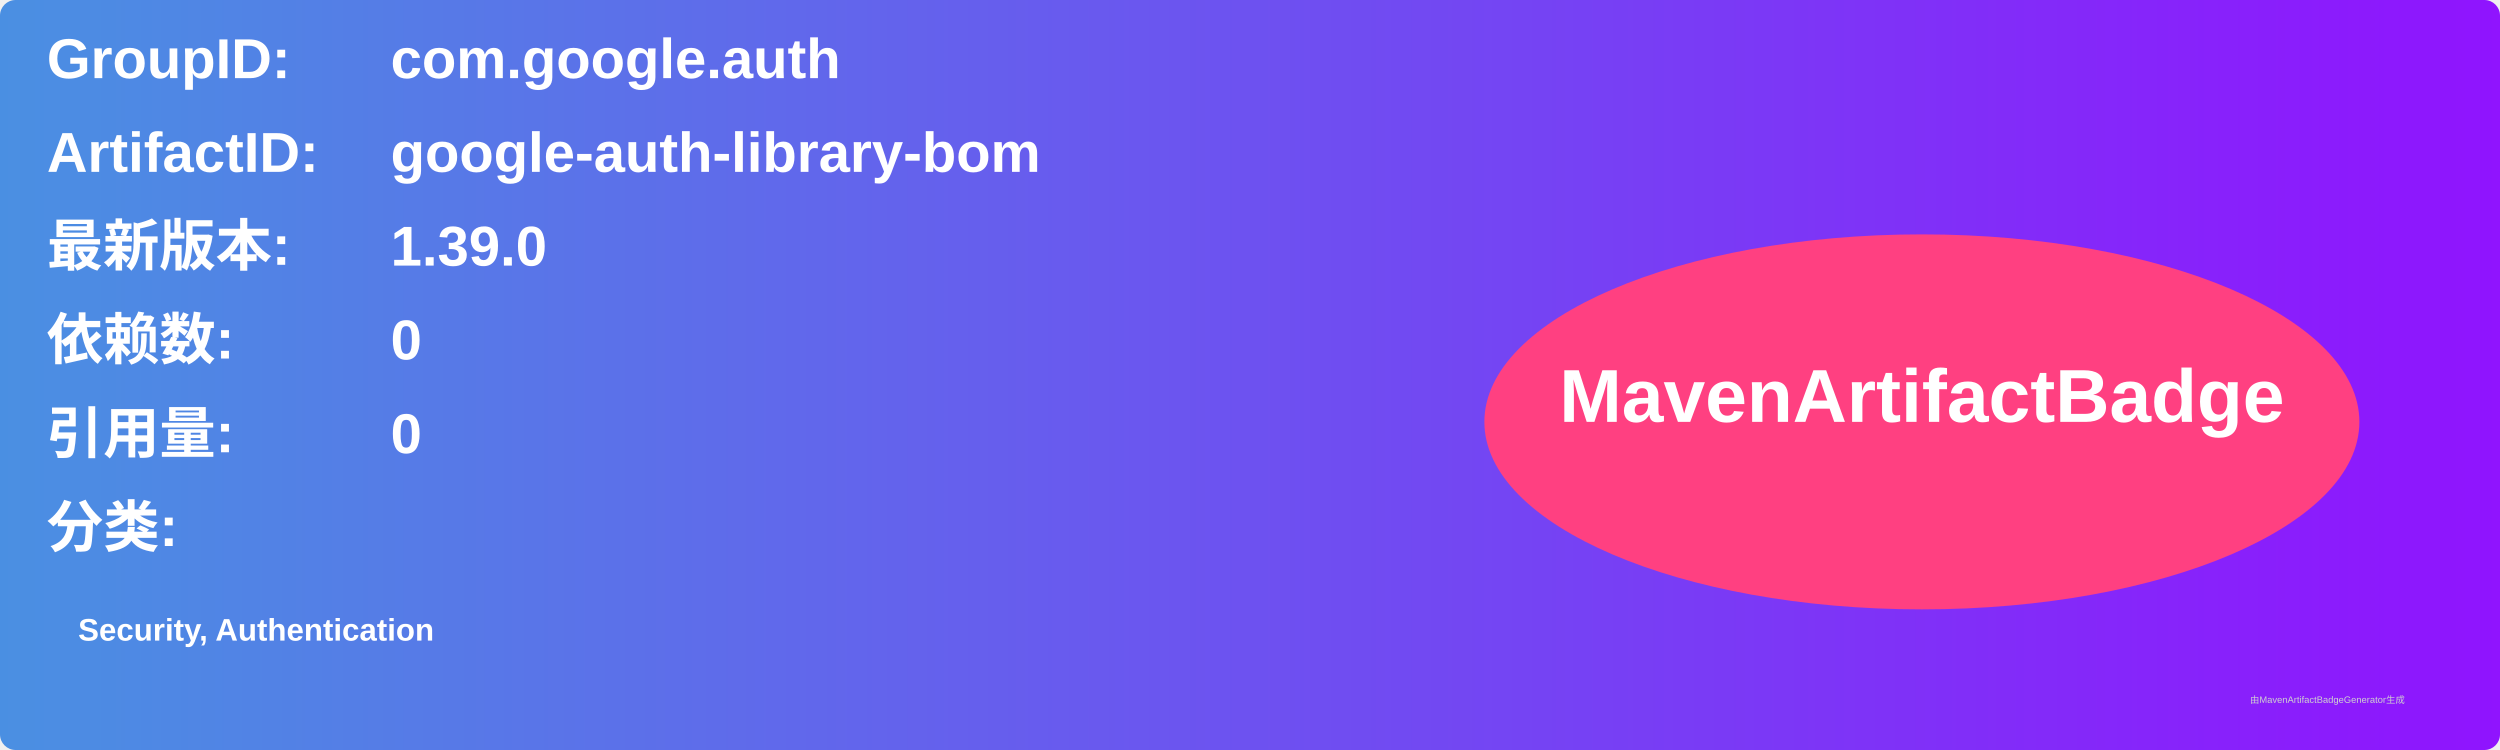
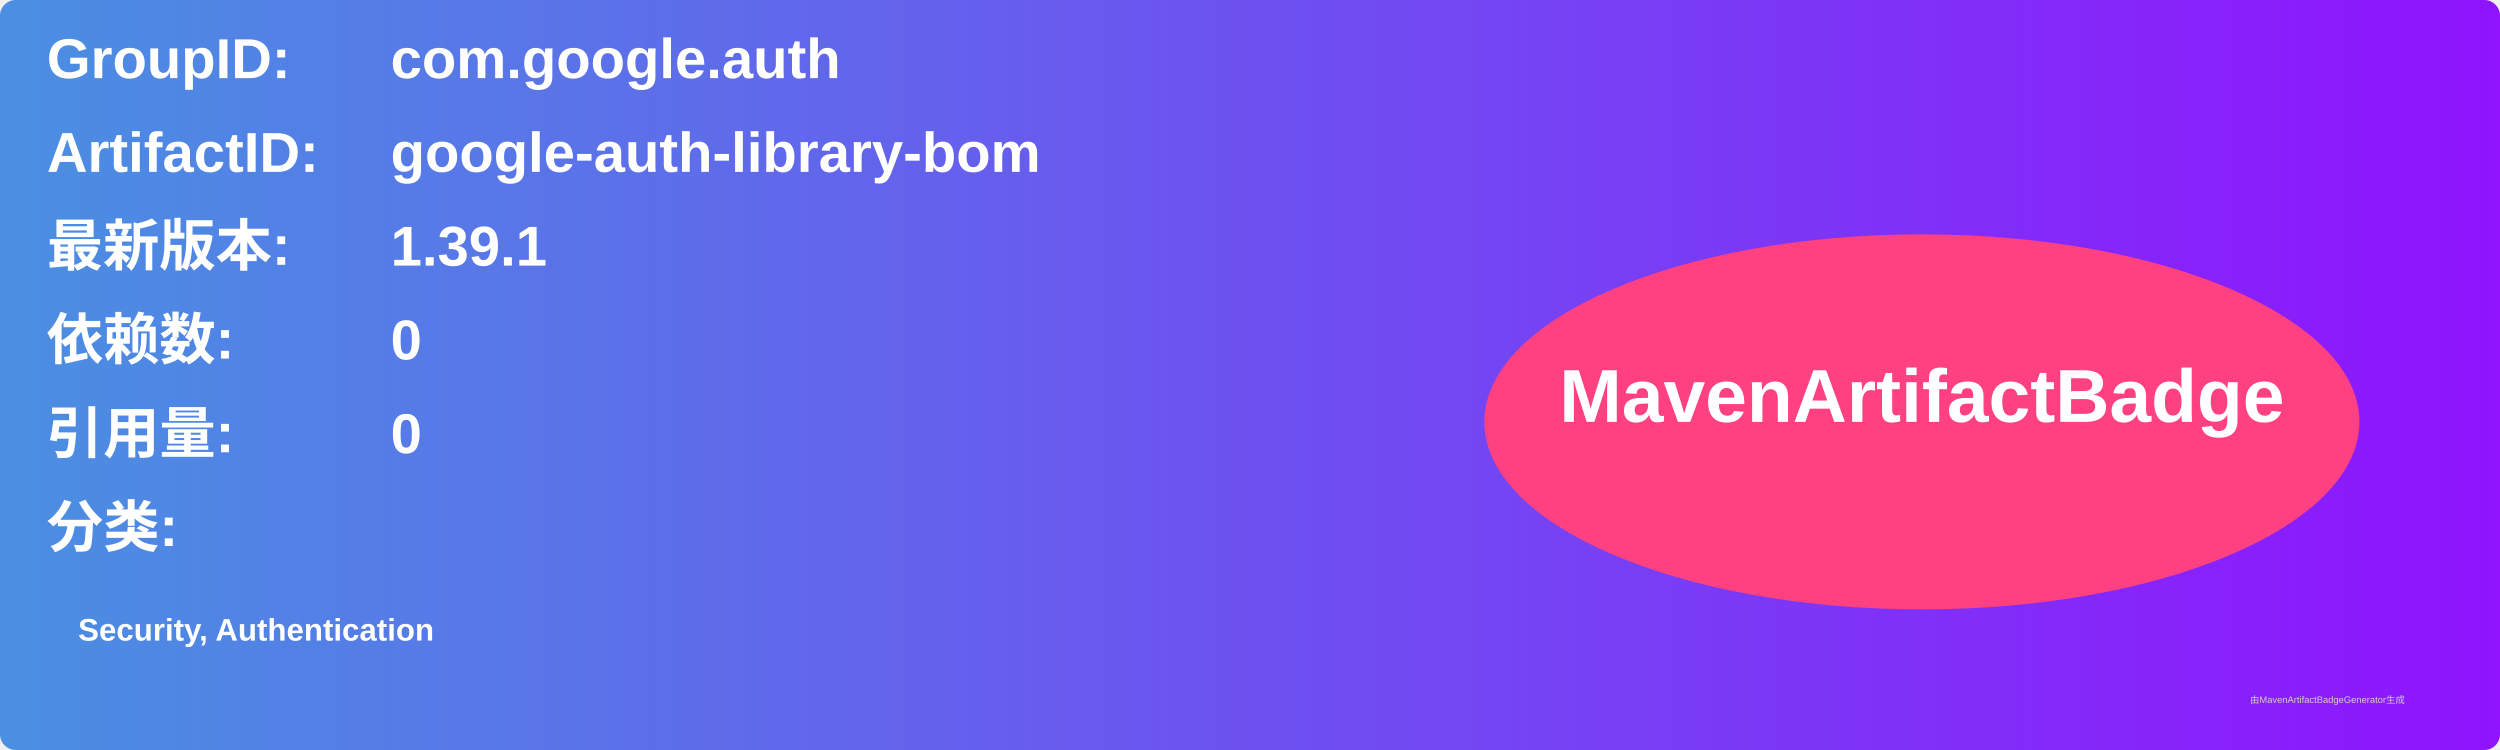
<svg xmlns="http://www.w3.org/2000/svg" width="800" height="240" viewBox="0 0 800 240">
  <linearGradient id="grad" x1="0%" y1="0%" x2="100%" y2="0%">
    <stop offset="0%" stop-color="#4a90e2" />
    <stop offset="100%" stop-color="#9013fe" />
  </linearGradient>
  <rect width="100%" height="100%" rx="5" ry="5" fill="url(#grad)" />
  <g transform="translate(15, 15)">
    <text x="0" y="10" font-family="Arial" font-size="18" fill="white" font-weight="bold" width="260">GroupID:</text>
    <text x="110" y="10" font-family="Arial" font-size="18" fill="white" font-weight="bold" width="460">com.google.auth</text>
    <text x="0" y="40" font-family="Arial" font-size="18" fill="white" font-weight="bold" width="260">ArtifactID:</text>
    <text x="110" y="40" font-family="Arial" font-size="18" fill="white" font-weight="bold" width="460">google-auth-library-bom</text>
    <text x="0" y="70" font-family="Arial" font-size="18" fill="white" font-weight="bold">最新版本:</text>
    <text x="110" y="70" font-family="Arial" font-size="18" fill="white" font-weight="bold">
-       <tspan font-weight="bold">1.39.0</tspan>
+       <tspan font-weight="bold">1.39.1</tspan>
    </text>
    <text x="0" y="100" font-family="Arial" font-size="18" fill="white" font-weight="bold">依赖数: </text>
    <text x="110" y="100" font-family="Arial" font-size="18" fill="white">
      <tspan font-weight="bold">0</tspan>
    </text>
    <text x="0" y="130" font-family="Arial" font-size="18" fill="white" font-weight="bold">引用量: </text>
    <text x="110" y="130" font-family="Arial" font-size="18" fill="white">
      <tspan font-weight="bold">0</tspan>
    </text>
    <text x="0" y="160" font-family="Arial" font-size="18" fill="white" font-weight="bold">分类:</text>
    <text x="10" y="190" font-family="Arial" font-size="10" fill="white">
      <tspan font-weight="bold">Security, Authentication</tspan>
    </text>
    <ellipse cx="600" cy="120" rx="140" ry="60" fill="#ff4081" />
    <text x="600" y="120" text-anchor="middle" font-family="Arial" font-size="24" fill="white" font-weight="bold">MavenArtifactBadge</text>
  </g>
  <text x="720" y="225" font-family="Arial" font-size="3" fill="#d0d0d0">由MavenArtifactBadgeGenerator生成</text>
</svg>
